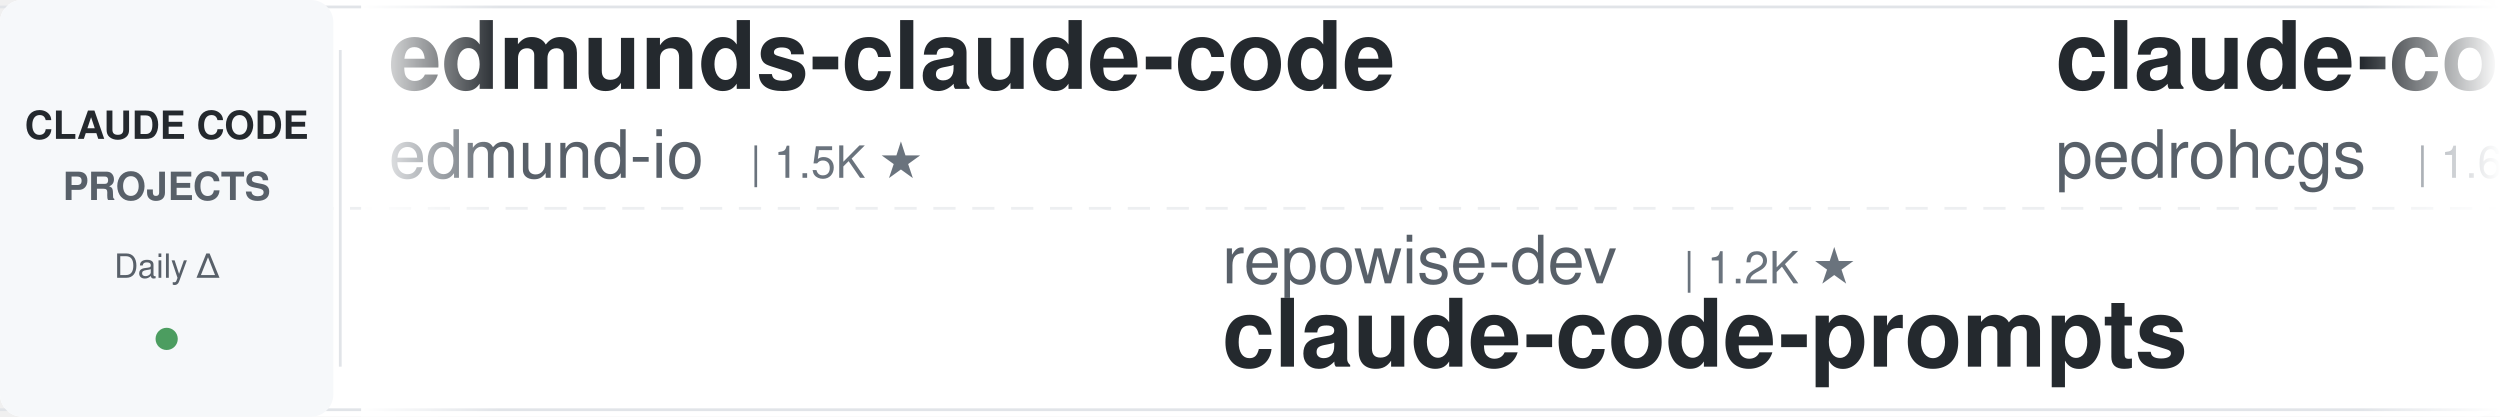
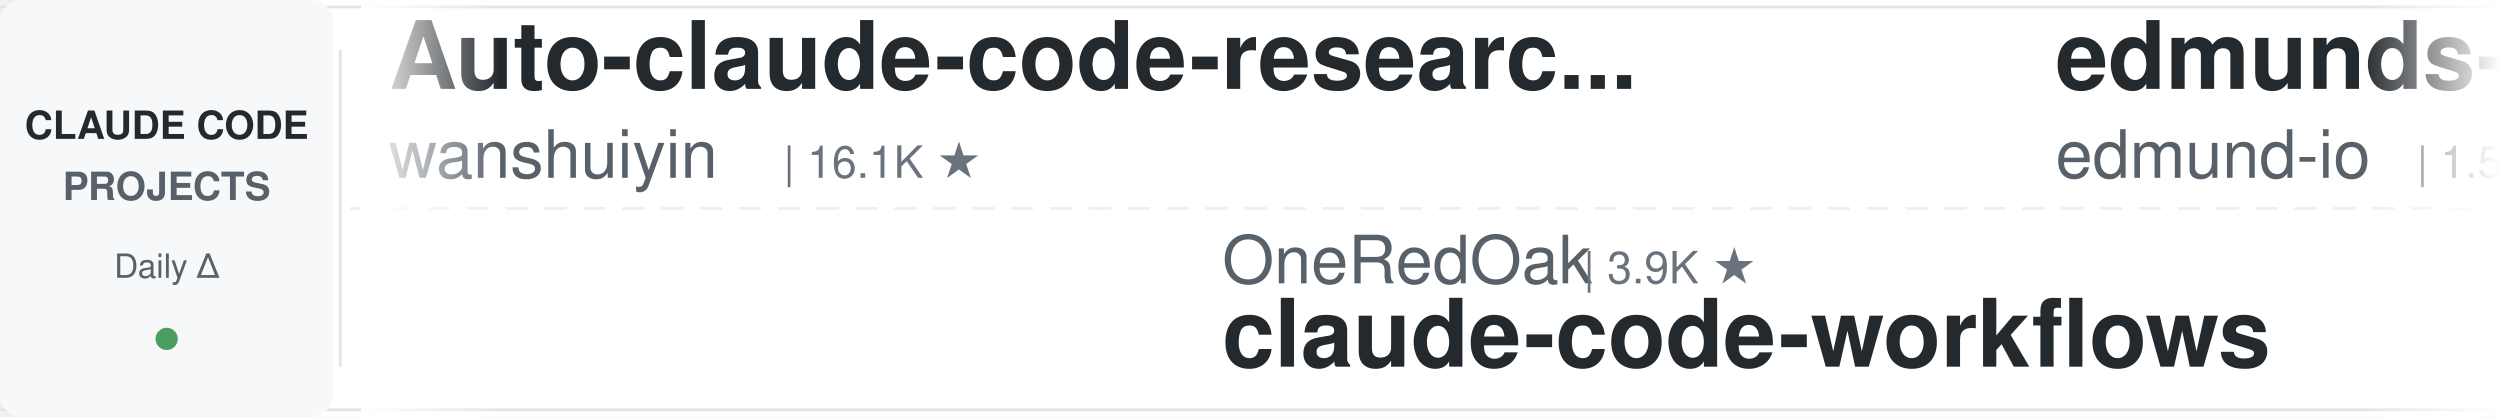
<svg xmlns="http://www.w3.org/2000/svg" width="900" height="150">
  <defs>
    <linearGradient id="leftFade" x1="0%" y1="0%" x2="100%" y2="0%">
      <stop offset="0%" style="stop-color:#ffffff;stop-opacity:1" />
      <stop offset="100%" style="stop-color:#ffffff;stop-opacity:0" />
    </linearGradient>
    <linearGradient id="rightFade" x1="0%" y1="0%" x2="100%" y2="0%">
      <stop offset="0%" style="stop-color:#ffffff;stop-opacity:0" />
      <stop offset="100%" style="stop-color:#ffffff;stop-opacity:1" />
    </linearGradient>
  </defs>
  <rect width="900" height="150" fill="#ffffff" rx="8" />
  <rect x="0" y="2" width="900" height="1" fill="#e1e4e8" />
  <rect x="0" y="147" width="900" height="1" fill="#e1e4e8" />
  <line x1="0" y1="75" x2="900" y2="75" stroke="#e1e4e8" stroke-width="1" stroke-dasharray="8 6" opacity="0.6" />
  <rect x="0" y="0" width="120" height="150" fill="#f6f8fa" rx="8" />
  <text x="60" y="50" font-family="-apple-system, BlinkMacSystemFont, 'Segoe UI', Helvetica, Arial, sans-serif" font-size="14" font-weight="600" fill="#24292e" text-anchor="middle">CLAUDE CODE</text>
  <text x="60" y="72" font-family="-apple-system, BlinkMacSystemFont, 'Segoe UI', Helvetica, Arial, sans-serif" font-size="14" font-weight="600" fill="#586069" text-anchor="middle">PROJECTS</text>
  <text x="60" y="100" font-family="-apple-system, BlinkMacSystemFont, 'Segoe UI', Helvetica, Arial, sans-serif" font-size="12" font-weight="500" fill="#586069" text-anchor="middle">Daily Δ</text>
  <circle cx="60" cy="122" r="4" fill="#22863a" opacity="0.8" />
  <rect x="122" y="18" width="1" height="114" fill="#e1e4e8" />
  <clipPath id="tickerClip">
    <rect x="130" y="0" width="770" height="150" />
  </clipPath>
  <g clip-path="url(#tickerClip)">
    <g id="tickerItems">
      <animateTransform attributeName="transform" attributeType="XML" type="translate" from="0 0" to="-3000 0" dur="54s" repeatCount="indefinite" />
      <g transform="translate(0, 0)">
+         <text x="140" y="32" font-family="-apple-system, BlinkMacSystemFont, 'Segoe UI', Helvetica, Arial, sans-serif" font-size="34" font-weight="600" fill="#24292e">Auto-claude-code-researc...</text>
+         <text x="140" y="64" font-family="-apple-system, BlinkMacSystemFont, 'Segoe UI', Helvetica, Arial, sans-serif" font-size="24" font-weight="400" fill="#586069">wanshuiyin</text>
+         <text x="282" y="64" font-family="-apple-system, BlinkMacSystemFont, 'Segoe UI', Helvetica, Arial, sans-serif" font-size="16" font-weight="500" fill="#6a737d">| 16.1K ★</text>
+       </g>
+       <g transform="translate(300, 0)">
+         <text x="140" y="102" font-family="-apple-system, BlinkMacSystemFont, 'Segoe UI', Helvetica, Arial, sans-serif" font-size="24" font-weight="400" fill="#586069">OneRedOak</text>
+         <text x="270" y="102" font-family="-apple-system, BlinkMacSystemFont, 'Segoe UI', Helvetica, Arial, sans-serif" font-size="16" font-weight="500" fill="#6a737d">| 3.9K ★</text>
+         <text x="140" y="132" font-family="-apple-system, BlinkMacSystemFont, 'Segoe UI', Helvetica, Arial, sans-serif" font-size="34" font-weight="600" fill="#24292e">claude-code-workflows</text>
+       </g>
+       <g transform="translate(600, 0)">
        <text x="140" y="32" font-family="-apple-system, BlinkMacSystemFont, 'Segoe UI', Helvetica, Arial, sans-serif" font-size="34" font-weight="600" fill="#24292e">edmunds-claude-code</text>
        <text x="140" y="64" font-family="-apple-system, BlinkMacSystemFont, 'Segoe UI', Helvetica, Arial, sans-serif" font-size="24" font-weight="400" fill="#586069">edmund-io</text>
        <text x="270" y="64" font-family="-apple-system, BlinkMacSystemFont, 'Segoe UI', Helvetica, Arial, sans-serif" font-size="16" font-weight="500" fill="#6a737d">| 1.5K ★</text>
      </g>
-       <g transform="translate(300, 0)">
-         <text x="140" y="102" font-family="-apple-system, BlinkMacSystemFont, 'Segoe UI', Helvetica, Arial, sans-serif" font-size="24" font-weight="400" fill="#586069">repowise-dev</text>
-         <text x="306" y="102" font-family="-apple-system, BlinkMacSystemFont, 'Segoe UI', Helvetica, Arial, sans-serif" font-size="16" font-weight="500" fill="#6a737d">| 1.2K ★</text>
-         <text x="140" y="132" font-family="-apple-system, BlinkMacSystemFont, 'Segoe UI', Helvetica, Arial, sans-serif" font-size="34" font-weight="600" fill="#24292e">claude-code-prompts</text>
-       </g>
-       <g transform="translate(600, 0)">
-         <text x="140" y="32" font-family="-apple-system, BlinkMacSystemFont, 'Segoe UI', Helvetica, Arial, sans-serif" font-size="34" font-weight="600" fill="#24292e">claude-code-my-workflow</text>
-         <text x="140" y="64" font-family="-apple-system, BlinkMacSystemFont, 'Segoe UI', Helvetica, Arial, sans-serif" font-size="24" font-weight="400" fill="#586069">pedrohcgs</text>
-         <text x="270" y="64" font-family="-apple-system, BlinkMacSystemFont, 'Segoe UI', Helvetica, Arial, sans-serif" font-size="16" font-weight="500" fill="#6a737d">| 1.6K ★</text>
-       </g>
      <g transform="translate(900, 0)">
-         <text x="140" y="102" font-family="-apple-system, BlinkMacSystemFont, 'Segoe UI', Helvetica, Arial, sans-serif" font-size="24" font-weight="400" fill="#586069">rohitg00</text>
-         <text x="258" y="102" font-family="-apple-system, BlinkMacSystemFont, 'Segoe UI', Helvetica, Arial, sans-serif" font-size="16" font-weight="500" fill="#6a737d">| 2.6K ★</text>
-         <text x="140" y="132" font-family="-apple-system, BlinkMacSystemFont, 'Segoe UI', Helvetica, Arial, sans-serif" font-size="34" font-weight="600" fill="#24292e">awesome-claude-code-tool...</text>
+         <text x="140" y="102" font-family="-apple-system, BlinkMacSystemFont, 'Segoe UI', Helvetica, Arial, sans-serif" font-size="24" font-weight="400" fill="#586069">disler</text>
+         <text x="234" y="102" font-family="-apple-system, BlinkMacSystemFont, 'Segoe UI', Helvetica, Arial, sans-serif" font-size="16" font-weight="500" fill="#6a737d">| 1.7K ★</text>
+         <text x="140" y="132" font-family="-apple-system, BlinkMacSystemFont, 'Segoe UI', Helvetica, Arial, sans-serif" font-size="34" font-weight="600" fill="#24292e">pi-vs-claude-code</text>
      </g>
      <g transform="translate(1200, 0)">
-         <text x="140" y="32" font-family="-apple-system, BlinkMacSystemFont, 'Segoe UI', Helvetica, Arial, sans-serif" font-size="34" font-weight="600" fill="#24292e">claude-code-source-build</text>
-         <text x="140" y="64" font-family="-apple-system, BlinkMacSystemFont, 'Segoe UI', Helvetica, Arial, sans-serif" font-size="24" font-weight="400" fill="#586069">andrew-kramer-inno</text>
-         <text x="378" y="64" font-family="-apple-system, BlinkMacSystemFont, 'Segoe UI', Helvetica, Arial, sans-serif" font-size="16" font-weight="500" fill="#6a737d">| 596 ★</text>
+         <text x="140" y="32" font-family="-apple-system, BlinkMacSystemFont, 'Segoe UI', Helvetica, Arial, sans-serif" font-size="34" font-weight="600" fill="#24292e">claude-code-spec-workflo...</text>
+         <text x="140" y="64" font-family="-apple-system, BlinkMacSystemFont, 'Segoe UI', Helvetica, Arial, sans-serif" font-size="24" font-weight="400" fill="#586069">Pimzino</text>
+         <text x="246" y="64" font-family="-apple-system, BlinkMacSystemFont, 'Segoe UI', Helvetica, Arial, sans-serif" font-size="16" font-weight="500" fill="#6a737d">| 3.9K ★</text>
      </g>
      <g transform="translate(1500, 0)">
-         <text x="140" y="102" font-family="-apple-system, BlinkMacSystemFont, 'Segoe UI', Helvetica, Arial, sans-serif" font-size="24" font-weight="400" fill="#586069">VoltAgent</text>
-         <text x="270" y="102" font-family="-apple-system, BlinkMacSystemFont, 'Segoe UI', Helvetica, Arial, sans-serif" font-size="16" font-weight="500" fill="#6a737d">| 25.0K ★</text>
-         <text x="140" y="132" font-family="-apple-system, BlinkMacSystemFont, 'Segoe UI', Helvetica, Arial, sans-serif" font-size="34" font-weight="600" fill="#24292e">awesome-claude-code-suba...</text>
+         <text x="140" y="102" font-family="-apple-system, BlinkMacSystemFont, 'Segoe UI', Helvetica, Arial, sans-serif" font-size="24" font-weight="400" fill="#586069">lorryjovens-hub</text>
+         <text x="342" y="102" font-family="-apple-system, BlinkMacSystemFont, 'Segoe UI', Helvetica, Arial, sans-serif" font-size="16" font-weight="500" fill="#6a737d">| 1.7K ★</text>
+         <text x="140" y="132" font-family="-apple-system, BlinkMacSystemFont, 'Segoe UI', Helvetica, Arial, sans-serif" font-size="34" font-weight="600" fill="#24292e">claude-code-rust</text>
      </g>
      <g transform="translate(1800, 0)">
-         <text x="140" y="32" font-family="-apple-system, BlinkMacSystemFont, 'Segoe UI', Helvetica, Arial, sans-serif" font-size="34" font-weight="600" fill="#24292e">claude-code-tudou</text>
-         <text x="140" y="64" font-family="-apple-system, BlinkMacSystemFont, 'Segoe UI', Helvetica, Arial, sans-serif" font-size="24" font-weight="400" fill="#586069">AICoderTudou</text>
-         <text x="306" y="64" font-family="-apple-system, BlinkMacSystemFont, 'Segoe UI', Helvetica, Arial, sans-serif" font-size="16" font-weight="500" fill="#6a737d">| 494 ★</text>
+         <text x="140" y="32" font-family="-apple-system, BlinkMacSystemFont, 'Segoe UI', Helvetica, Arial, sans-serif" font-size="34" font-weight="600" fill="#24292e">claude-code-harness</text>
+         <text x="140" y="64" font-family="-apple-system, BlinkMacSystemFont, 'Segoe UI', Helvetica, Arial, sans-serif" font-size="24" font-weight="400" fill="#586069">Chachamaru127</text>
+         <text x="318" y="64" font-family="-apple-system, BlinkMacSystemFont, 'Segoe UI', Helvetica, Arial, sans-serif" font-size="16" font-weight="500" fill="#6a737d">| 3.1K ★</text>
      </g>
      <g transform="translate(2100, 0)">
-         <text x="140" y="102" font-family="-apple-system, BlinkMacSystemFont, 'Segoe UI', Helvetica, Arial, sans-serif" font-size="24" font-weight="400" fill="#586069">Maciek-roboblog</text>
-         <text x="342" y="102" font-family="-apple-system, BlinkMacSystemFont, 'Segoe UI', Helvetica, Arial, sans-serif" font-size="16" font-weight="500" fill="#6a737d">| 8.7K ★</text>
-         <text x="140" y="132" font-family="-apple-system, BlinkMacSystemFont, 'Segoe UI', Helvetica, Arial, sans-serif" font-size="34" font-weight="600" fill="#24292e">Claude-Code-Usage-Monito...</text>
+         <text x="140" y="102" font-family="-apple-system, BlinkMacSystemFont, 'Segoe UI', Helvetica, Arial, sans-serif" font-size="24" font-weight="400" fill="#586069">krusemediallc</text>
+         <text x="318" y="102" font-family="-apple-system, BlinkMacSystemFont, 'Segoe UI', Helvetica, Arial, sans-serif" font-size="16" font-weight="500" fill="#6a737d">| 1.5K ★</text>
+         <text x="140" y="132" font-family="-apple-system, BlinkMacSystemFont, 'Segoe UI', Helvetica, Arial, sans-serif" font-size="34" font-weight="600" fill="#24292e">arcads-claude-code</text>
      </g>
      <g transform="translate(2400, 0)">
-         <text x="140" y="32" font-family="-apple-system, BlinkMacSystemFont, 'Segoe UI', Helvetica, Arial, sans-serif" font-size="34" font-weight="600" fill="#24292e">claude-code-book</text>
-         <text x="140" y="64" font-family="-apple-system, BlinkMacSystemFont, 'Segoe UI', Helvetica, Arial, sans-serif" font-size="24" font-weight="400" fill="#586069">lintsinghua</text>
-         <text x="294" y="64" font-family="-apple-system, BlinkMacSystemFont, 'Segoe UI', Helvetica, Arial, sans-serif" font-size="16" font-weight="500" fill="#6a737d">| 4.2K ★</text>
+         <text x="140" y="32" font-family="-apple-system, BlinkMacSystemFont, 'Segoe UI', Helvetica, Arial, sans-serif" font-size="34" font-weight="600" fill="#24292e">claude-code-showcase</text>
+         <text x="140" y="64" font-family="-apple-system, BlinkMacSystemFont, 'Segoe UI', Helvetica, Arial, sans-serif" font-size="24" font-weight="400" fill="#586069">ChrisWiles</text>
+         <text x="282" y="64" font-family="-apple-system, BlinkMacSystemFont, 'Segoe UI', Helvetica, Arial, sans-serif" font-size="16" font-weight="500" fill="#6a737d">| 6.1K ★</text>
      </g>
      <g transform="translate(2700, 0)">
-         <text x="140" y="102" font-family="-apple-system, BlinkMacSystemFont, 'Segoe UI', Helvetica, Arial, sans-serif" font-size="24" font-weight="400" fill="#586069">anthropics</text>
-         <text x="282" y="102" font-family="-apple-system, BlinkMacSystemFont, 'Segoe UI', Helvetica, Arial, sans-serif" font-size="16" font-weight="500" fill="#6a737d">| 176.1K ★</text>
-         <text x="140" y="132" font-family="-apple-system, BlinkMacSystemFont, 'Segoe UI', Helvetica, Arial, sans-serif" font-size="34" font-weight="600" fill="#24292e">skills</text>
+         <text x="140" y="102" font-family="-apple-system, BlinkMacSystemFont, 'Segoe UI', Helvetica, Arial, sans-serif" font-size="24" font-weight="400" fill="#586069">FlorianBruniaux</text>
+         <text x="342" y="102" font-family="-apple-system, BlinkMacSystemFont, 'Segoe UI', Helvetica, Arial, sans-serif" font-size="16" font-weight="500" fill="#6a737d">| 6.0K ★</text>
+         <text x="140" y="132" font-family="-apple-system, BlinkMacSystemFont, 'Segoe UI', Helvetica, Arial, sans-serif" font-size="34" font-weight="600" fill="#24292e">claude-code-ultimate-gui...</text>
      </g>
      <g transform="translate(3000, 0)">
+         <text x="140" y="32" font-family="-apple-system, BlinkMacSystemFont, 'Segoe UI', Helvetica, Arial, sans-serif" font-size="34" font-weight="600" fill="#24292e">Auto-claude-code-researc...</text>
+         <text x="140" y="64" font-family="-apple-system, BlinkMacSystemFont, 'Segoe UI', Helvetica, Arial, sans-serif" font-size="24" font-weight="400" fill="#586069">wanshuiyin</text>
+         <text x="282" y="64" font-family="-apple-system, BlinkMacSystemFont, 'Segoe UI', Helvetica, Arial, sans-serif" font-size="16" font-weight="500" fill="#6a737d">| 16.1K ★</text>
+       </g>
+       <g transform="translate(3300, 0)">
+         <text x="140" y="102" font-family="-apple-system, BlinkMacSystemFont, 'Segoe UI', Helvetica, Arial, sans-serif" font-size="24" font-weight="400" fill="#586069">OneRedOak</text>
+         <text x="270" y="102" font-family="-apple-system, BlinkMacSystemFont, 'Segoe UI', Helvetica, Arial, sans-serif" font-size="16" font-weight="500" fill="#6a737d">| 3.9K ★</text>
+         <text x="140" y="132" font-family="-apple-system, BlinkMacSystemFont, 'Segoe UI', Helvetica, Arial, sans-serif" font-size="34" font-weight="600" fill="#24292e">claude-code-workflows</text>
+       </g>
+       <g transform="translate(3600, 0)">
        <text x="140" y="32" font-family="-apple-system, BlinkMacSystemFont, 'Segoe UI', Helvetica, Arial, sans-serif" font-size="34" font-weight="600" fill="#24292e">edmunds-claude-code</text>
        <text x="140" y="64" font-family="-apple-system, BlinkMacSystemFont, 'Segoe UI', Helvetica, Arial, sans-serif" font-size="24" font-weight="400" fill="#586069">edmund-io</text>
        <text x="270" y="64" font-family="-apple-system, BlinkMacSystemFont, 'Segoe UI', Helvetica, Arial, sans-serif" font-size="16" font-weight="500" fill="#6a737d">| 1.5K ★</text>
      </g>
-       <g transform="translate(3300, 0)">
-         <text x="140" y="102" font-family="-apple-system, BlinkMacSystemFont, 'Segoe UI', Helvetica, Arial, sans-serif" font-size="24" font-weight="400" fill="#586069">repowise-dev</text>
-         <text x="306" y="102" font-family="-apple-system, BlinkMacSystemFont, 'Segoe UI', Helvetica, Arial, sans-serif" font-size="16" font-weight="500" fill="#6a737d">| 1.2K ★</text>
-         <text x="140" y="132" font-family="-apple-system, BlinkMacSystemFont, 'Segoe UI', Helvetica, Arial, sans-serif" font-size="34" font-weight="600" fill="#24292e">claude-code-prompts</text>
-       </g>
-       <g transform="translate(3600, 0)">
-         <text x="140" y="32" font-family="-apple-system, BlinkMacSystemFont, 'Segoe UI', Helvetica, Arial, sans-serif" font-size="34" font-weight="600" fill="#24292e">claude-code-my-workflow</text>
-         <text x="140" y="64" font-family="-apple-system, BlinkMacSystemFont, 'Segoe UI', Helvetica, Arial, sans-serif" font-size="24" font-weight="400" fill="#586069">pedrohcgs</text>
-         <text x="270" y="64" font-family="-apple-system, BlinkMacSystemFont, 'Segoe UI', Helvetica, Arial, sans-serif" font-size="16" font-weight="500" fill="#6a737d">| 1.6K ★</text>
-       </g>
      <g transform="translate(3900, 0)">
-         <text x="140" y="102" font-family="-apple-system, BlinkMacSystemFont, 'Segoe UI', Helvetica, Arial, sans-serif" font-size="24" font-weight="400" fill="#586069">rohitg00</text>
-         <text x="258" y="102" font-family="-apple-system, BlinkMacSystemFont, 'Segoe UI', Helvetica, Arial, sans-serif" font-size="16" font-weight="500" fill="#6a737d">| 2.6K ★</text>
-         <text x="140" y="132" font-family="-apple-system, BlinkMacSystemFont, 'Segoe UI', Helvetica, Arial, sans-serif" font-size="34" font-weight="600" fill="#24292e">awesome-claude-code-tool...</text>
+         <text x="140" y="102" font-family="-apple-system, BlinkMacSystemFont, 'Segoe UI', Helvetica, Arial, sans-serif" font-size="24" font-weight="400" fill="#586069">disler</text>
+         <text x="234" y="102" font-family="-apple-system, BlinkMacSystemFont, 'Segoe UI', Helvetica, Arial, sans-serif" font-size="16" font-weight="500" fill="#6a737d">| 1.7K ★</text>
+         <text x="140" y="132" font-family="-apple-system, BlinkMacSystemFont, 'Segoe UI', Helvetica, Arial, sans-serif" font-size="34" font-weight="600" fill="#24292e">pi-vs-claude-code</text>
      </g>
    </g>
  </g>
  <rect x="130" y="0" width="50" height="150" fill="url(#leftFade)" />
  <rect x="850" y="0" width="50" height="150" fill="url(#rightFade)" />
</svg>
